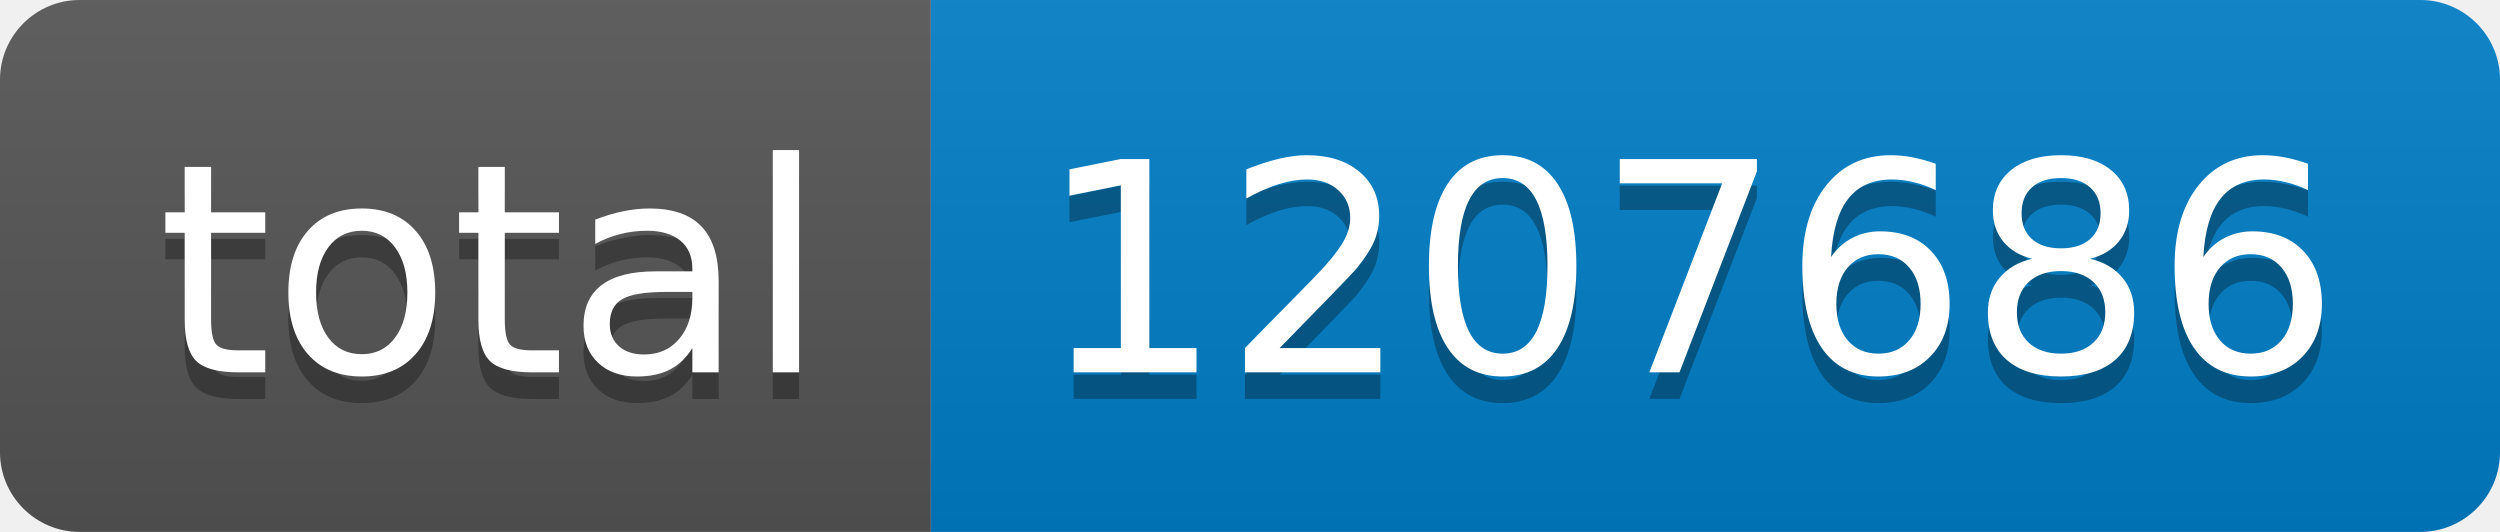
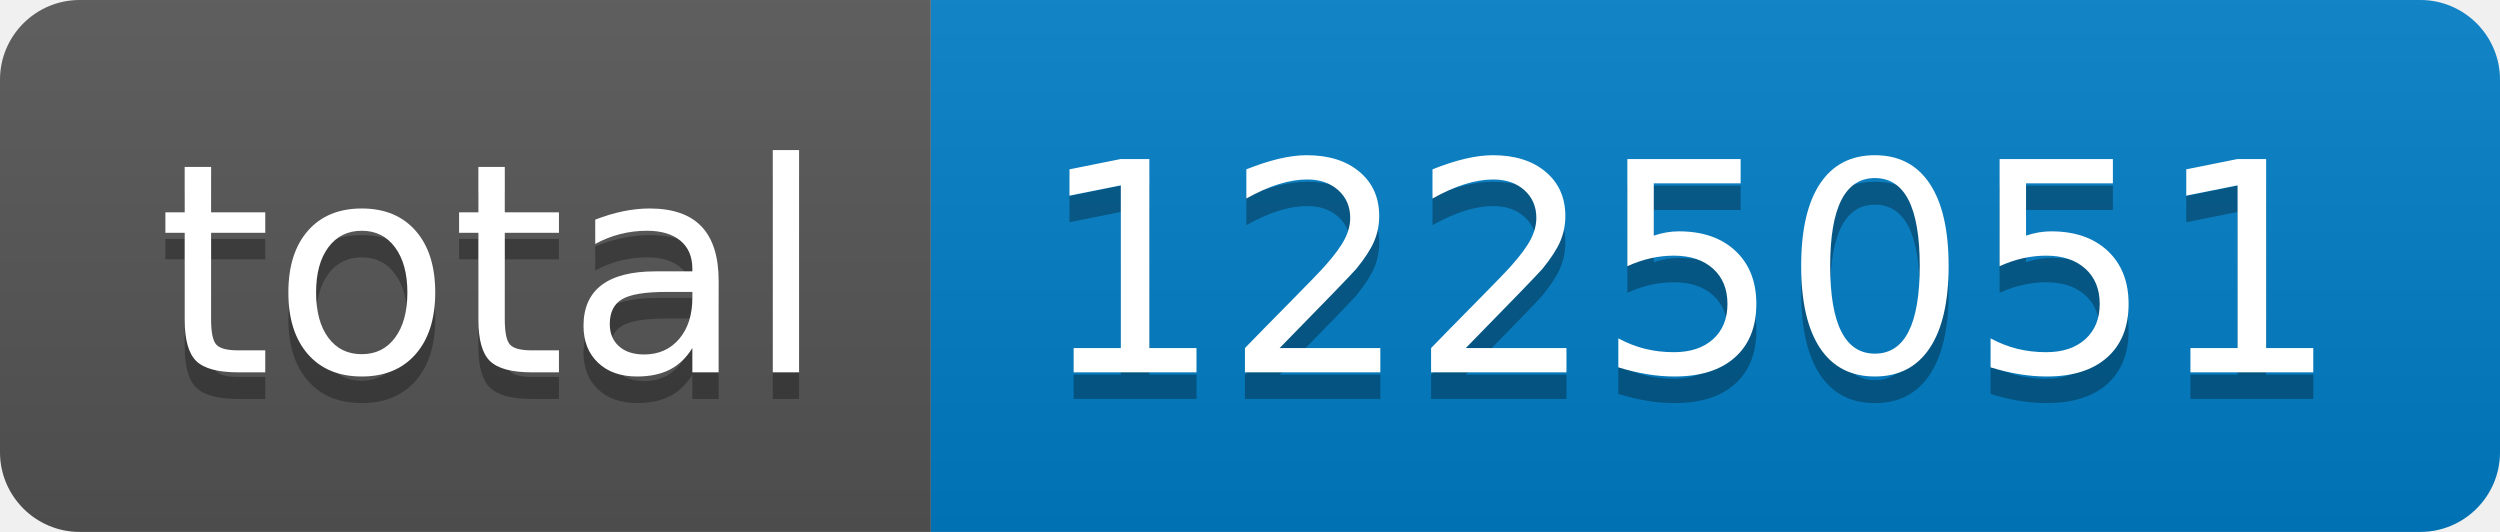
- <svg xmlns="http://www.w3.org/2000/svg" width="94" height="20" role="img" aria-label="total: 1207686">
+ <svg xmlns="http://www.w3.org/2000/svg" width="94" height="20" role="img" aria-label="total: 1225051">
  <linearGradient id="s" x2="0" y2="100%">
    <stop offset="0" stop-color="#bbb" stop-opacity=".1" />
    <stop offset="1" stop-opacity=".1" />
  </linearGradient>
  <clipPath id="r">
    <rect width="94" height="20" rx="3" fill="#fff" />
  </clipPath>
  <g clip-path="url(#r)">
    <rect width="35" height="20" fill="#555" />
    <rect x="35" width="59" height="20" fill="#007ec6" />
    <rect width="94" height="20" fill="url(#s)" />
  </g>
  <g fill="#fff" text-anchor="middle" font-family="Verdana,Geneva,DejaVu Sans,sans-serif" text-rendering="geometricPrecision" font-size="110">
    <text aria-hidden="true" x="185" y="150" fill="#010101" fill-opacity=".3" transform="scale(.1)" textLength="250">total</text>
    <text x="185" y="140" transform="scale(.1)" fill="#fff" textLength="250">total</text>
-     <text aria-hidden="true" x="635" y="150" fill="#010101" fill-opacity=".3" transform="scale(.1)" textLength="490">1207686</text>
-     <text x="635" y="140" transform="scale(.1)" fill="#fff" textLength="490">1207686</text>
+     <text aria-hidden="true" x="635" y="150" fill="#010101" fill-opacity=".3" transform="scale(.1)" textLength="490">1225051</text>
+     <text x="635" y="140" transform="scale(.1)" fill="#fff" textLength="490">1225051</text>
  </g>
</svg>
